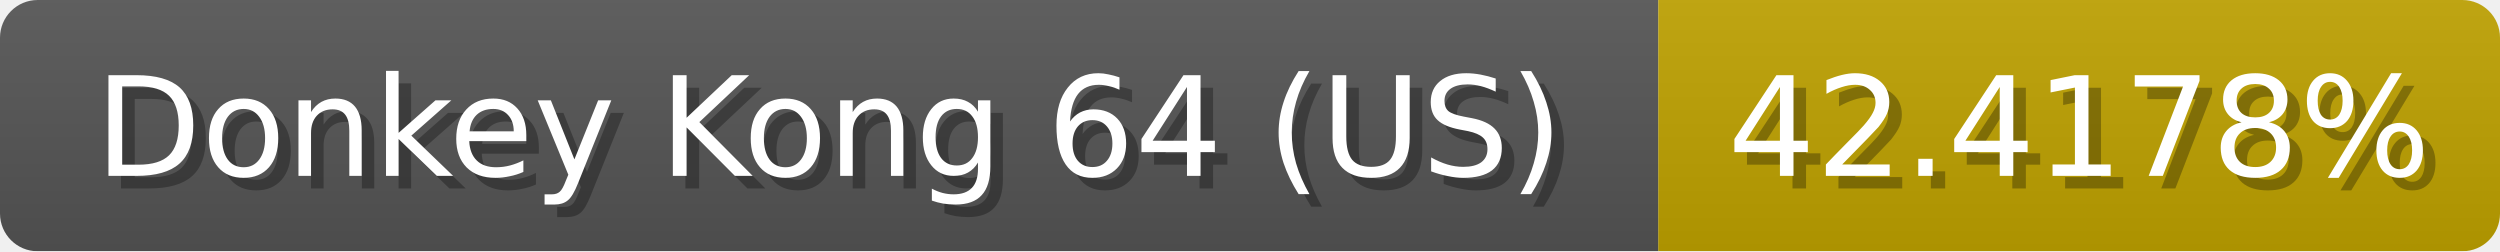
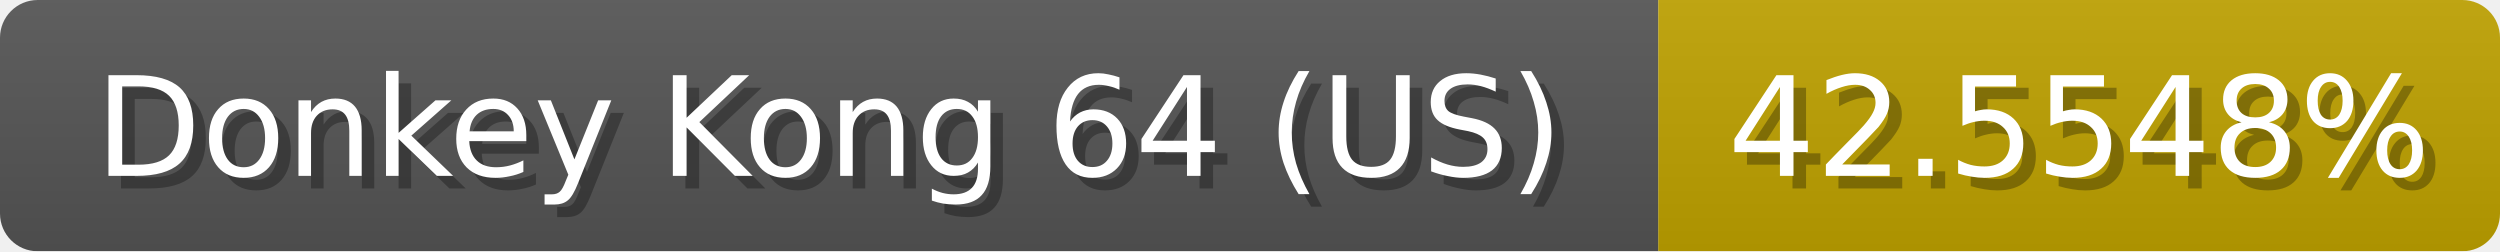
<svg xmlns="http://www.w3.org/2000/svg" width="199" height="20">
  <linearGradient id="b" x2="0" y2="100%">
    <stop offset="0" stop-color="#bbb" stop-opacity=".1" />
    <stop offset="1" stop-opacity=".1" />
  </linearGradient>
  <mask id="anybadge_1">
    <rect width="199" height="20" rx="3" fill="#fff" />
  </mask>
  <g mask="url(#anybadge_1)">
    <path fill="#555" d="M0 0h132v20H0z" />
    <path fill="#c0a300" d="M132 0h67v20H132z" />
    <path fill="url(#b)" d="M0 0h199v20H0z" />
  </g>
  <g fill="#fff" text-anchor="middle" font-family="DejaVu Sans,Verdana,Geneva,sans-serif" font-size="11">
    <text x="67.0" y="15" fill="#010101" fill-opacity=".3">Donkey Kong 64 (US)</text>
    <text x="66.0" y="14">Donkey Kong 64 (US)</text>
  </g>
  <g fill="#fff" text-anchor="middle" font-family="DejaVu Sans,Verdana,Geneva,sans-serif" font-size="11">
-     <text x="166.5" y="15" fill="#010101" fill-opacity=".3">42.4178%</text>
-     <text x="165.5" y="14">42.4178%</text>
+     <text x="166.5" y="15" fill="#010101" fill-opacity=".3">42.5548%</text>
+     <text x="165.5" y="14">42.5548%</text>
  </g>
</svg>
